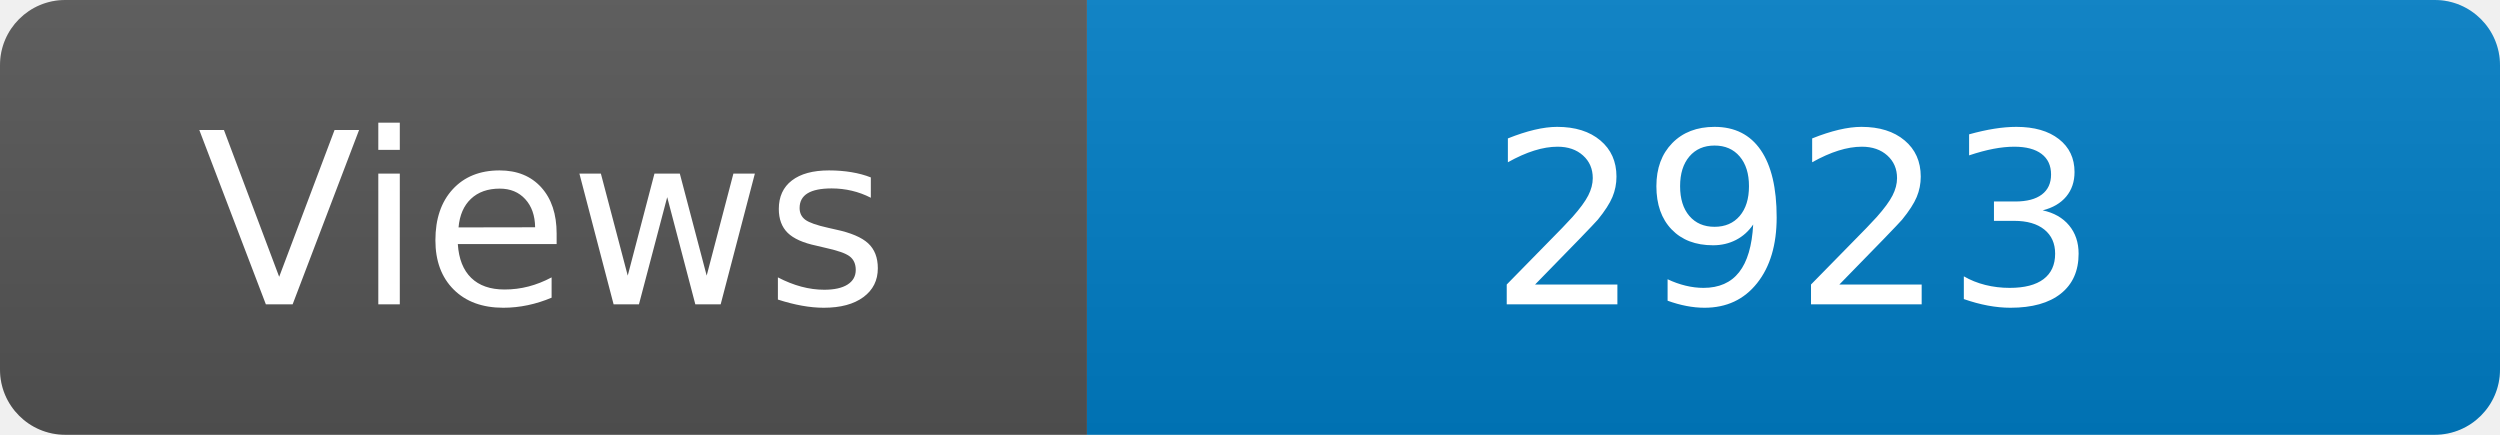
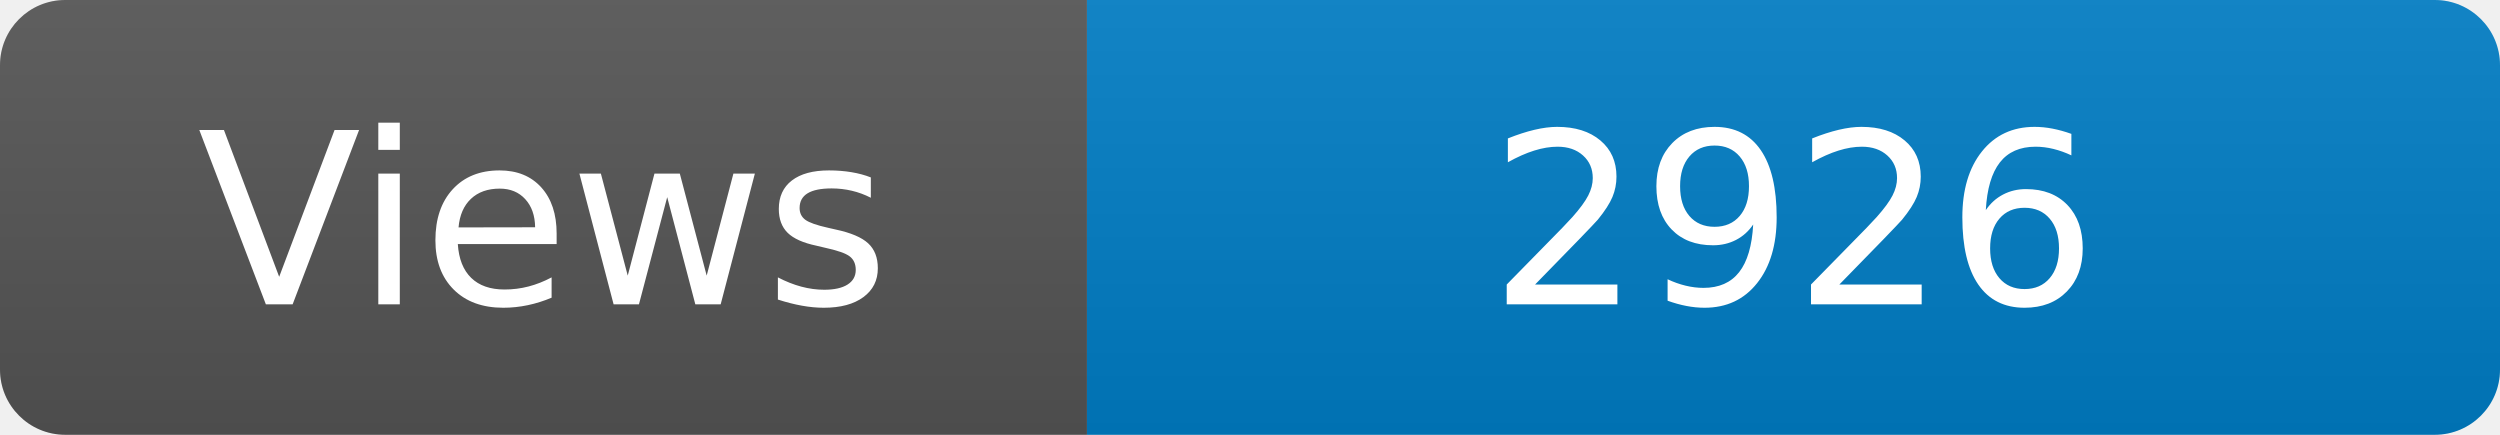
<svg xmlns="http://www.w3.org/2000/svg" width="115" height="20" role="img" aria-label="Maintained?: yes">
  <linearGradient id="s" x2="0" y2="100%">
    <stop offset="0" stop-color="#bbb" stop-opacity=".1" />
    <stop offset="1" stop-opacity=".1" />
  </linearGradient>
  <clipPath id="r">
    <rect width="115" height="20" rx="3" fill="#fff" />
  </clipPath>
  <g clip-path="url(#r)">
    <rect width="50" height="20" fill="#555" />
    <rect x="50" width="160" height="20" fill="#007ec6" />
    <rect width="115" height="20" fill="url(#s)" />
  </g>
  <g fill="#fff" text-anchor="middle" font-family="Verdana,Geneva,DejaVu Sans,sans-serif" font-size="110">
    <text x="250" y="140" transform="scale(.1)" fill="#fff">Views</text>
-     <text x="825" y="140" transform="scale(.1)" fill="#fff">2923</text>
+     <text x="825" y="140" transform="scale(.1)" fill="#fff">2926</text>
  </g>
</svg>
